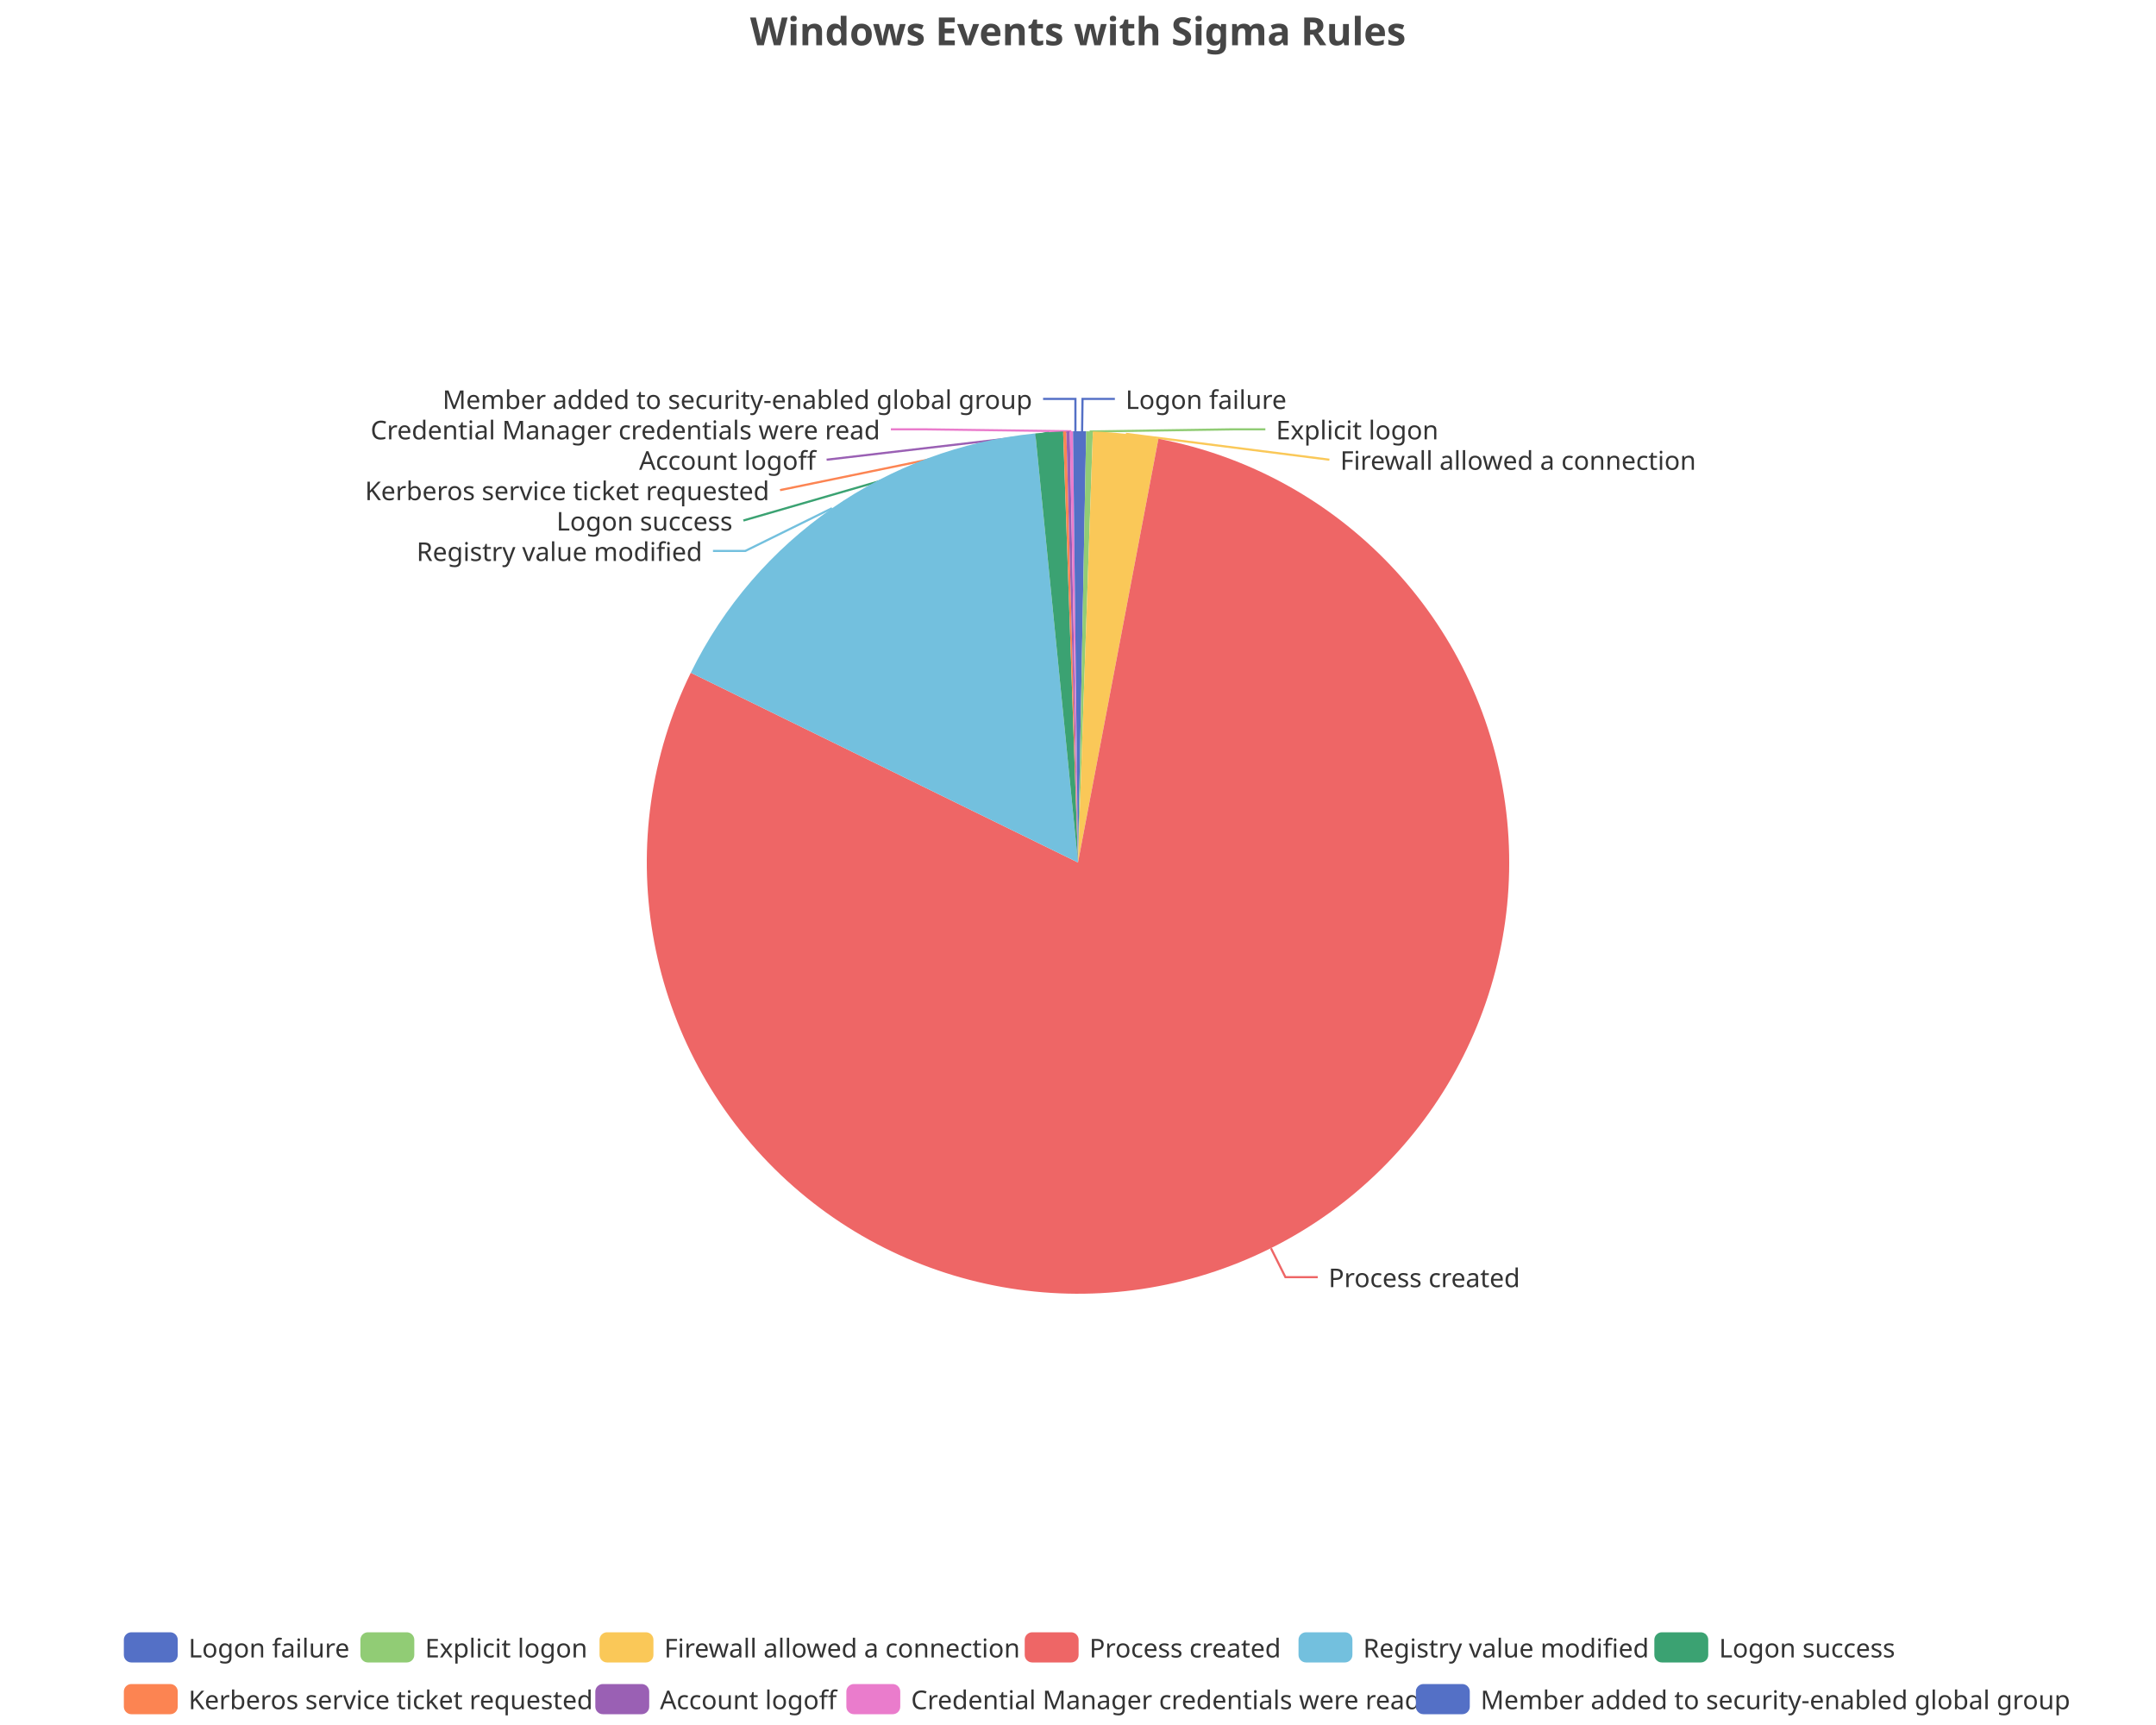
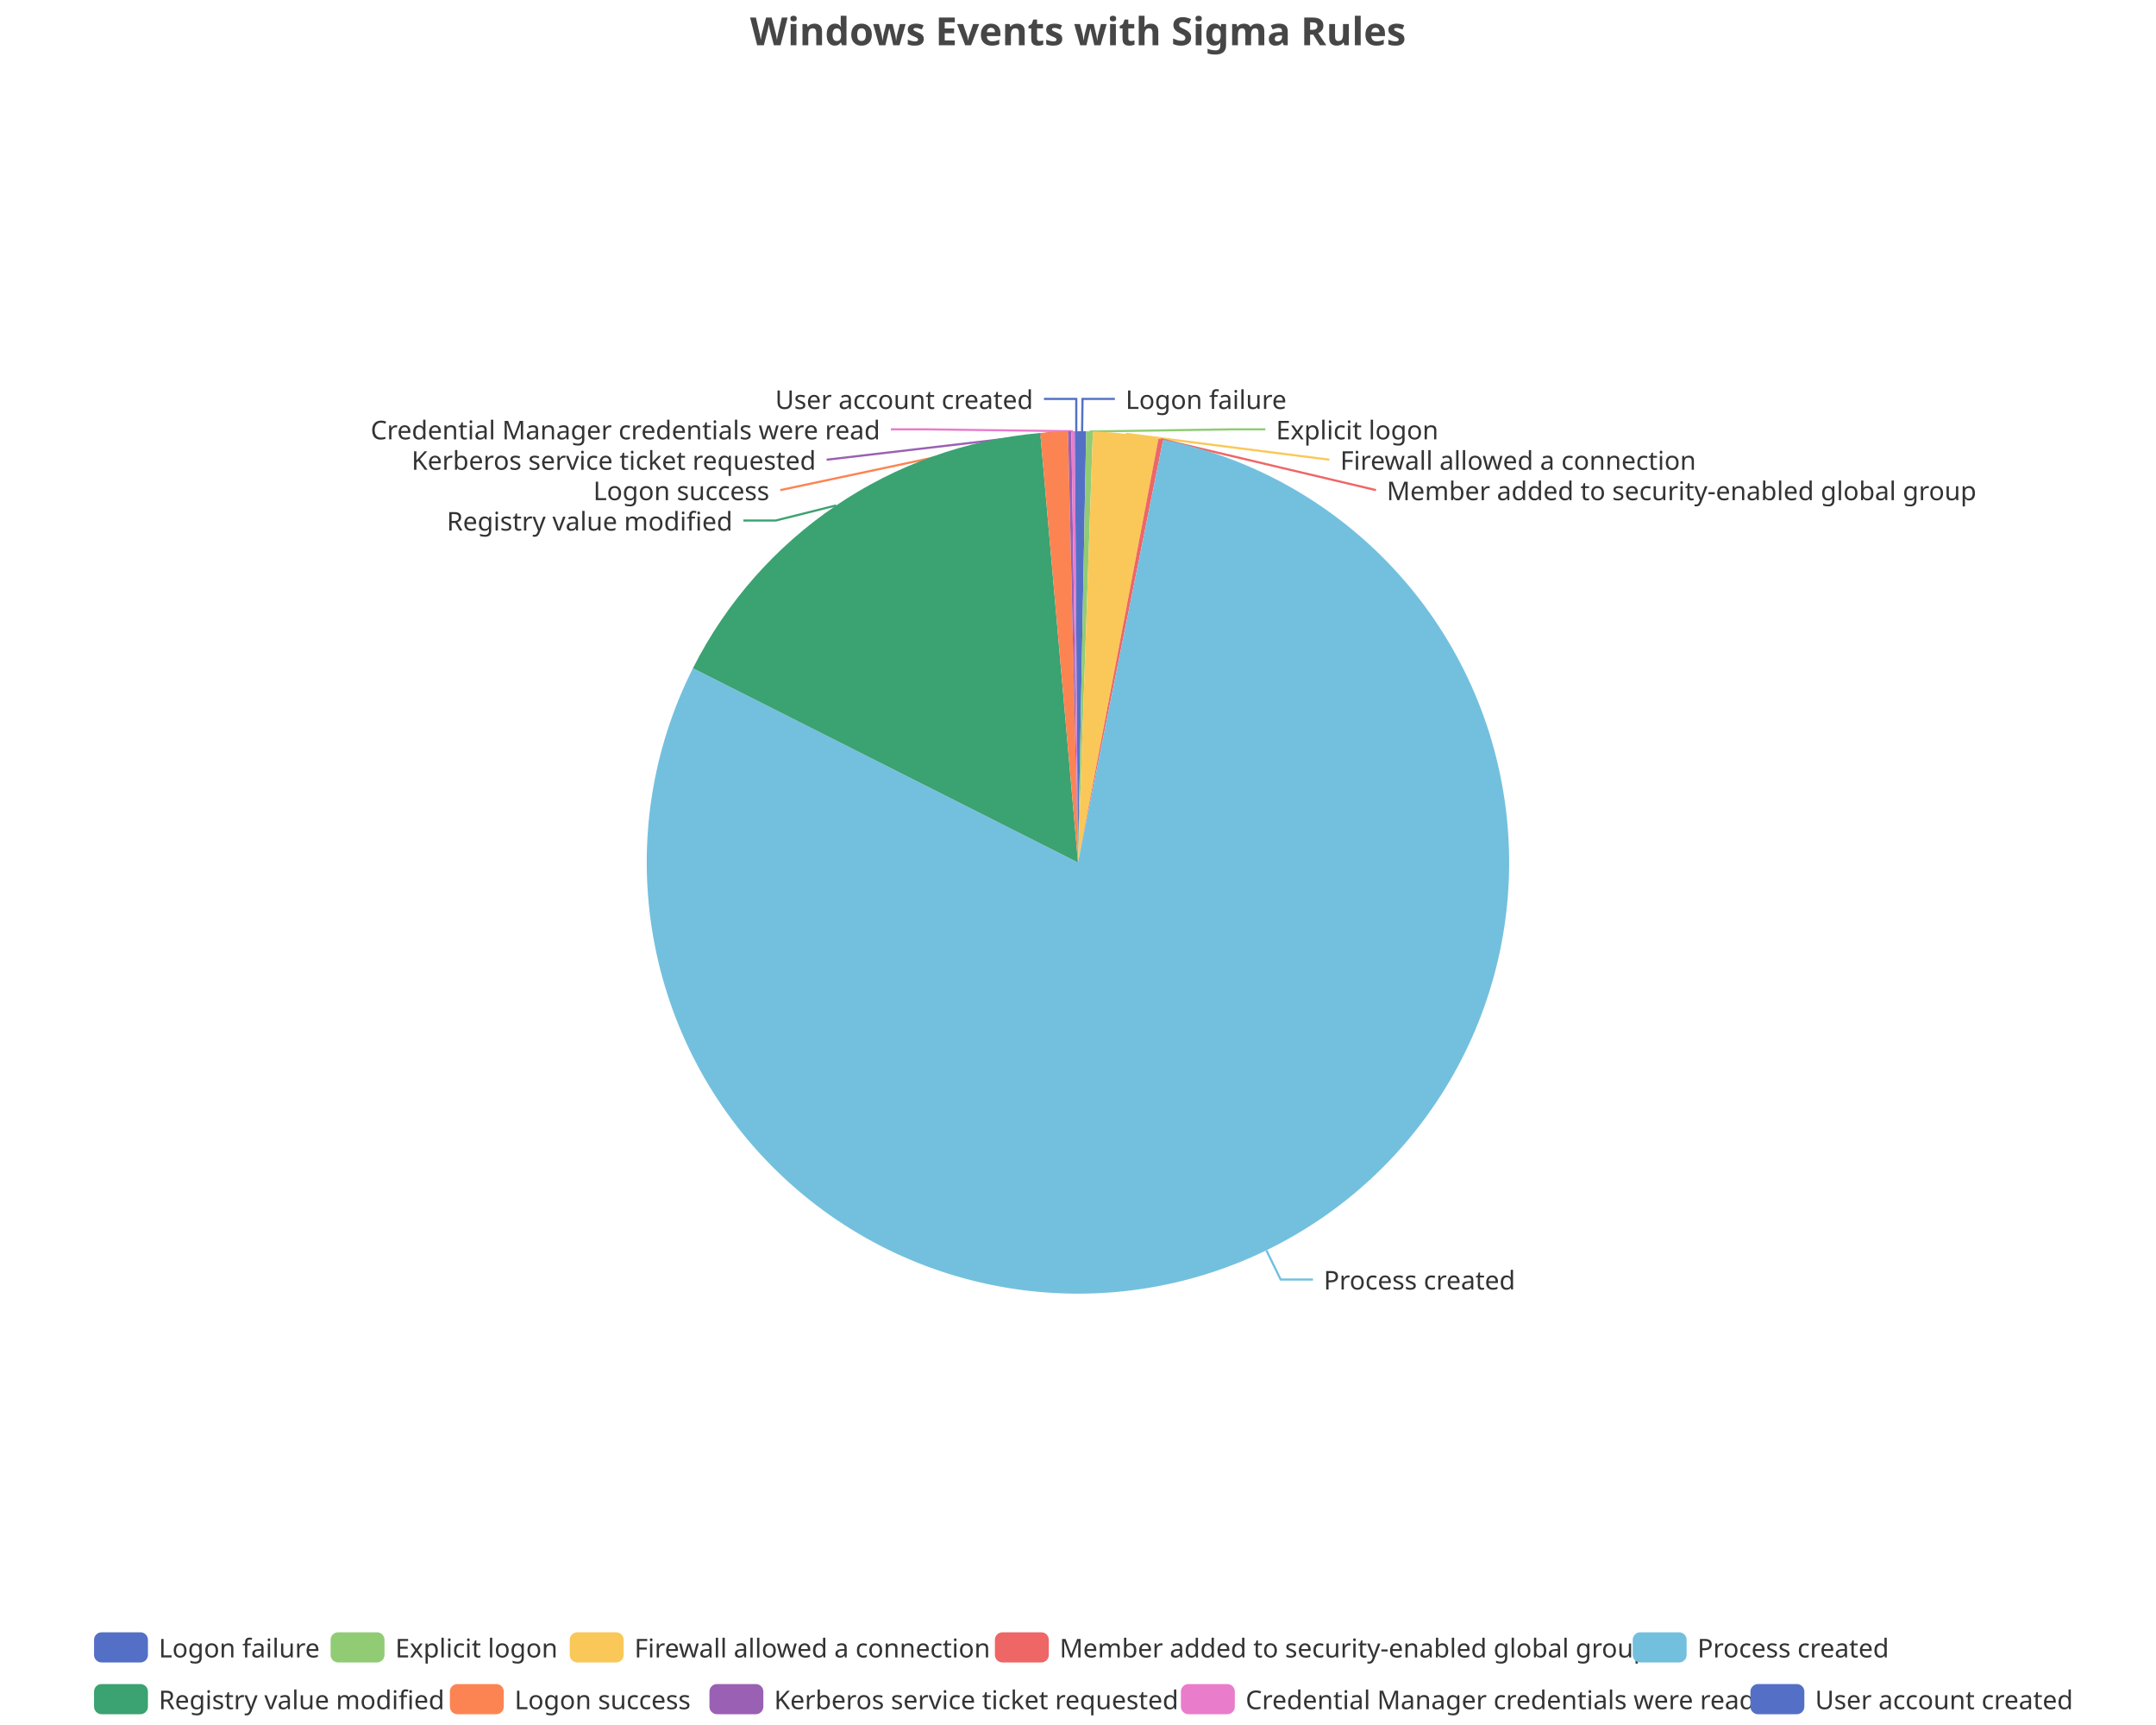
<svg xmlns="http://www.w3.org/2000/svg" width="1000" height="800" version="1.1" baseProfile="full" viewBox="0 0 1000 800">
  <rect width="1000" height="800" x="0" y="0" id="0" fill="none" />
  <polyline points="501.9 200 502.1 185 517.1 185" fill="none" stroke="#5470c6" />
  <polyline points="505.4 200.1 571.9 199.1 586.9 199.1" fill="none" stroke="#91cc75" />
  <polyline points="522.2 201.2 616.6 213.2 616.6 213.2" fill="none" stroke="#fac858" />
-   <polyline points="589.5 578.9 596.2 592.3 611.2 592.3" fill="none" stroke="#ee6666" />
-   <polyline points="385.9 235.7 345.7 255.5 330.7 255.5" fill="none" stroke="#73c0de" />
-   <polyline points="486.6 200.4 344.8 241.4 344.8 241.4" fill="none" stroke="#3ba272" />
-   <polyline points="493.9 200.1 361.8 227.3 361.8 227.3" fill="none" stroke="#fc8452" />
-   <polyline points="495.4 200.1 383.4 213.2 383.4 213.2" fill="none" stroke="#9a60b4" />
-   <polyline points="496.9 200 428.2 199.1 413.2 199.1" fill="none" stroke="#ea7ccc" />
-   <polyline points="498.8 200 498.8 185 483.8 185" fill="none" stroke="#5470c6" />
+   <polyline points="538.4 203.7 638.2 227.3 638.2 227.3" fill="none" stroke="#ee6666" />
+   <polyline points="587.4 579.9 594 593.4 609 593.4" fill="none" stroke="#73c0de" />
+   <polyline points="387.8 234.4 359.8 241.4 344.8 241.4" fill="none" stroke="#3ba272" />
+   <polyline points="488.9 200.3 361.9 227.3 361.9 227.3" fill="none" stroke="#fc8452" />
+   <polyline points="496.2 200 383.4 213.2 383.4 213.2" fill="none" stroke="#9a60b4" />
+   <polyline points="497.7 200 428.2 199.1 413.2 199.1" fill="none" stroke="#ea7ccc" />
+   <polyline points="499.2 200 499.2 185 484.2 185" fill="none" stroke="#5470c6" />
  <path d="M500 200A200 200 0 0 1 503.8 200L500 400Z" fill="#5470c6" />
  <path d="M503.8 200A200 200 0 0 1 506.9 200.1L500 400Z" fill="#91cc75" />
  <path d="M506.9 200.1A200 200 0 0 1 537.3 203.5L500 400Z" fill="#fac858" />
-   <path d="M537.3 203.5A200 200 0 1 1 320.4 312L500 400Z" fill="#ee6666" />
-   <path d="M320.4 312A200 200 0 0 1 480.2 201L500 400Z" fill="#73c0de" />
-   <path d="M480.2 201A200 200 0 0 1 493.1 200.1L500 400Z" fill="#3ba272" />
-   <path d="M493.1 200.1A200 200 0 0 1 494.6 200.1L500 400Z" fill="#fc8452" />
-   <path d="M494.6 200.1A200 200 0 0 1 496.2 200L500 400Z" fill="#9a60b4" />
-   <path d="M496.2 200A200 200 0 0 1 497.7 200L500 400Z" fill="#ea7ccc" />
-   <path d="M497.7 200A200 200 0 0 1 500 200L500 400Z" fill="#5470c6" />
+   <path d="M537.3 203.5A200 200 0 0 1 539.5 203.9L500 400Z" fill="#ee6666" />
+   <path d="M539.5 203.9A200 200 0 1 1 321.4 309.9L500 400Z" fill="#73c0de" />
+   <path d="M321.4 309.9A200 200 0 0 1 482.5 200.8L500 400Z" fill="#3ba272" />
+   <path d="M482.5 200.8A200 200 0 0 1 495.4 200.1L500 400Z" fill="#fc8452" />
+   <path d="M495.4 200.1A200 200 0 0 1 496.9 200L500 400Z" fill="#9a60b4" />
+   <path d="M496.9 200A200 200 0 0 1 498.5 200L500 400Z" fill="#ea7ccc" />
+   <path d="M498.5 200A200 200 0 0 1 500 200L500 400Z" fill="#5470c6" />
  <text dominant-baseline="central" text-anchor="start" style="font-size:12px;font-family:sans-serif;" xml:space="preserve" transform="translate(522.0632 185.0099)" fill="#333" stroke="rgb(255,255,255)" stroke-width="2" paint-order="stroke" stroke-miterlimit="2">Logon failure</text>
  <text dominant-baseline="central" text-anchor="start" style="font-size:12px;font-family:sans-serif;" xml:space="preserve" transform="translate(591.8636 199.1099)" fill="#333" stroke="rgb(255,255,255)" stroke-width="2" paint-order="stroke" stroke-miterlimit="2">Explicit logon</text>
  <text dominant-baseline="central" text-anchor="start" style="font-size:12px;font-family:sans-serif;" xml:space="preserve" transform="translate(621.6251 213.2099)" fill="#333" stroke="rgb(255,255,255)" stroke-width="2" paint-order="stroke" stroke-miterlimit="2">Firewall allowed a connection</text>
-   <text dominant-baseline="central" text-anchor="start" style="font-size:12px;font-family:sans-serif;" xml:space="preserve" transform="translate(616.1867 592.284)" fill="#333" stroke="rgb(255,255,255)" stroke-width="2" paint-order="stroke" stroke-miterlimit="2">Process created</text>
-   <text dominant-baseline="central" text-anchor="end" style="font-size:12px;font-family:sans-serif;" xml:space="preserve" transform="translate(325.7434 255.5036)" fill="#333" stroke="rgb(255,255,255)" stroke-width="2" paint-order="stroke" stroke-miterlimit="2">Registry value modified</text>
-   <text dominant-baseline="central" text-anchor="end" style="font-size:12px;font-family:sans-serif;" xml:space="preserve" transform="translate(339.7674 241.4036)" fill="#333" stroke="rgb(255,255,255)" stroke-width="2" paint-order="stroke" stroke-miterlimit="2">Logon success</text>
-   <text dominant-baseline="central" text-anchor="end" style="font-size:12px;font-family:sans-serif;" xml:space="preserve" transform="translate(356.8397 227.3036)" fill="#333" stroke="rgb(255,255,255)" stroke-width="2" paint-order="stroke" stroke-miterlimit="2">Kerberos service ticket requested</text>
-   <text dominant-baseline="central" text-anchor="end" style="font-size:12px;font-family:sans-serif;" xml:space="preserve" transform="translate(378.4153 213.2036)" fill="#333" stroke="rgb(255,255,255)" stroke-width="2" paint-order="stroke" stroke-miterlimit="2">Account logoff</text>
-   <text dominant-baseline="central" text-anchor="end" style="font-size:12px;font-family:sans-serif;" xml:space="preserve" transform="translate(408.1999 199.1036)" fill="#333" stroke="rgb(255,255,255)" stroke-width="2" paint-order="stroke" stroke-miterlimit="2">Credential Manager credentials were read</text>
-   <text dominant-baseline="central" text-anchor="end" style="font-size:12px;font-family:sans-serif;" xml:space="preserve" transform="translate(478.7621 185.0036)" fill="#333" stroke="rgb(255,255,255)" stroke-width="2" paint-order="stroke" stroke-miterlimit="2">Member added to security-enabled global group</text>
-   <path d="M-5 -5l895.1 0l0 48l-895.1 0Z" transform="translate(57.44 757)" fill="rgb(0,0,0)" fill-opacity="0" stroke="#ccc" stroke-width="0" />
-   <path d="M3.5 0L21.5 0A3.5 3.5 0 0 1 25 3.5L25 10.5A3.5 3.5 0 0 1 21.5 14L3.5 14A3.5 3.5 0 0 1 0 10.5L0 3.5A3.5 3.5 0 0 1 3.5 0" transform="translate(57.44 757)" fill="#5470c6" />
-   <text dominant-baseline="central" text-anchor="start" style="font-size:12px;font-family:sans-serif;" xml:space="preserve" x="30" y="7" transform="translate(57.44 757)" fill="#333">Logon failure</text>
-   <path d="M3.5 0L21.5 0A3.5 3.5 0 0 1 25 3.5L25 10.5A3.5 3.5 0 0 1 21.5 14L3.5 14A3.5 3.5 0 0 1 0 10.5L0 3.5A3.5 3.5 0 0 1 3.5 0" transform="translate(167.16 757)" fill="#91cc75" />
-   <text dominant-baseline="central" text-anchor="start" style="font-size:12px;font-family:sans-serif;" xml:space="preserve" x="30" y="7" transform="translate(167.16 757)" fill="#333">Explicit logon</text>
-   <path d="M3.5 0L21.5 0A3.5 3.5 0 0 1 25 3.5L25 10.5A3.5 3.5 0 0 1 21.5 14L3.5 14A3.5 3.5 0 0 1 0 10.5L0 3.5A3.5 3.5 0 0 1 3.5 0" transform="translate(278.08 757)" fill="#fac858" />
-   <text dominant-baseline="central" text-anchor="start" style="font-size:12px;font-family:sans-serif;" xml:space="preserve" x="30" y="7" transform="translate(278.08 757)" fill="#333">Firewall allowed a connection</text>
-   <path d="M3.5 0L21.5 0A3.5 3.5 0 0 1 25 3.5L25 10.5A3.5 3.5 0 0 1 21.5 14L3.5 14A3.5 3.5 0 0 1 0 10.5L0 3.5A3.5 3.5 0 0 1 3.5 0" transform="translate(475.28 757)" fill="#ee6666" />
-   <text dominant-baseline="central" text-anchor="start" style="font-size:12px;font-family:sans-serif;" xml:space="preserve" x="30" y="7" transform="translate(475.28 757)" fill="#333">Process created</text>
-   <path d="M3.5 0L21.5 0A3.5 3.5 0 0 1 25 3.5L25 10.5A3.5 3.5 0 0 1 21.5 14L3.5 14A3.5 3.5 0 0 1 0 10.5L0 3.5A3.5 3.5 0 0 1 3.5 0" transform="translate(602.28 757)" fill="#73c0de" />
-   <text dominant-baseline="central" text-anchor="start" style="font-size:12px;font-family:sans-serif;" xml:space="preserve" x="30" y="7" transform="translate(602.28 757)" fill="#333">Registry value modified</text>
-   <path d="M3.5 0L21.5 0A3.5 3.5 0 0 1 25 3.5L25 10.5A3.5 3.5 0 0 1 21.5 14L3.5 14A3.5 3.5 0 0 1 0 10.5L0 3.5A3.5 3.5 0 0 1 3.5 0" transform="translate(767.32 757)" fill="#3ba272" />
-   <text dominant-baseline="central" text-anchor="start" style="font-size:12px;font-family:sans-serif;" xml:space="preserve" x="30" y="7" transform="translate(767.32 757)" fill="#333">Logon success</text>
-   <path d="M3.5 0L21.5 0A3.5 3.5 0 0 1 25 3.5L25 10.5A3.5 3.5 0 0 1 21.5 14L3.5 14A3.5 3.5 0 0 1 0 10.5L0 3.5A3.5 3.5 0 0 1 3.5 0" transform="translate(57.44 781)" fill="#fc8452" />
-   <text dominant-baseline="central" text-anchor="start" style="font-size:12px;font-family:sans-serif;" xml:space="preserve" x="30" y="7" transform="translate(57.44 781)" fill="#333">Kerberos service ticket requested</text>
-   <path d="M3.5 0L21.5 0A3.5 3.5 0 0 1 25 3.5L25 10.5A3.5 3.5 0 0 1 21.5 14L3.5 14A3.5 3.5 0 0 1 0 10.5L0 3.5A3.5 3.5 0 0 1 3.5 0" transform="translate(276.12 781)" fill="#9a60b4" />
-   <text dominant-baseline="central" text-anchor="start" style="font-size:12px;font-family:sans-serif;" xml:space="preserve" x="30" y="7" transform="translate(276.12 781)" fill="#333">Account logoff</text>
-   <path d="M3.5 0L21.5 0A3.5 3.5 0 0 1 25 3.5L25 10.5A3.5 3.5 0 0 1 21.5 14L3.5 14A3.5 3.5 0 0 1 0 10.5L0 3.5A3.5 3.5 0 0 1 3.5 0" transform="translate(392.56 781)" fill="#ea7ccc" />
-   <text dominant-baseline="central" text-anchor="start" style="font-size:12px;font-family:sans-serif;" xml:space="preserve" x="30" y="7" transform="translate(392.56 781)" fill="#333">Credential Manager credentials were read</text>
-   <path d="M3.5 0L21.5 0A3.5 3.5 0 0 1 25 3.5L25 10.5A3.5 3.5 0 0 1 21.5 14L3.5 14A3.5 3.5 0 0 1 0 10.5L0 3.5A3.5 3.5 0 0 1 3.5 0" transform="translate(656.72 781)" fill="#5470c6" />
-   <text dominant-baseline="central" text-anchor="start" style="font-size:12px;font-family:sans-serif;" xml:space="preserve" x="30" y="7" transform="translate(656.72 781)" fill="#333">Member added to security-enabled global group</text>
+   <text dominant-baseline="central" text-anchor="start" style="font-size:12px;font-family:sans-serif;" xml:space="preserve" transform="translate(643.1896 227.3099)" fill="#333" stroke="rgb(255,255,255)" stroke-width="2" paint-order="stroke" stroke-miterlimit="2">Member added to security-enabled global group</text>
+   <text dominant-baseline="central" text-anchor="start" style="font-size:12px;font-family:sans-serif;" xml:space="preserve" transform="translate(613.966 593.3789)" fill="#333" stroke="rgb(255,255,255)" stroke-width="2" paint-order="stroke" stroke-miterlimit="2">Process created</text>
+   <text dominant-baseline="central" text-anchor="end" style="font-size:12px;font-family:sans-serif;" xml:space="preserve" transform="translate(339.7773 241.4016)" fill="#333" stroke="rgb(255,255,255)" stroke-width="2" paint-order="stroke" stroke-miterlimit="2">Registry value modified</text>
+   <text dominant-baseline="central" text-anchor="end" style="font-size:12px;font-family:sans-serif;" xml:space="preserve" transform="translate(356.8528 227.3016)" fill="#333" stroke="rgb(255,255,255)" stroke-width="2" paint-order="stroke" stroke-miterlimit="2">Logon success</text>
+   <text dominant-baseline="central" text-anchor="end" style="font-size:12px;font-family:sans-serif;" xml:space="preserve" transform="translate(378.4333 213.2016)" fill="#333" stroke="rgb(255,255,255)" stroke-width="2" paint-order="stroke" stroke-miterlimit="2">Kerberos service ticket requested</text>
+   <text dominant-baseline="central" text-anchor="end" style="font-size:12px;font-family:sans-serif;" xml:space="preserve" transform="translate(408.2285 199.1016)" fill="#333" stroke="rgb(255,255,255)" stroke-width="2" paint-order="stroke" stroke-miterlimit="2">Credential Manager credentials were read</text>
+   <text dominant-baseline="central" text-anchor="end" style="font-size:12px;font-family:sans-serif;" xml:space="preserve" transform="translate(479.1747 185.0016)" fill="#333" stroke="rgb(255,255,255)" stroke-width="2" paint-order="stroke" stroke-miterlimit="2">User account created</text>
+   <path d="M-5 -5l922.8 0l0 48l-922.8 0Z" transform="translate(43.62 757)" fill="rgb(0,0,0)" fill-opacity="0" stroke="#ccc" stroke-width="0" />
+   <path d="M3.5 0L21.5 0A3.5 3.5 0 0 1 25 3.5L25 10.5A3.5 3.5 0 0 1 21.5 14L3.5 14A3.5 3.5 0 0 1 0 10.5L0 3.5A3.5 3.5 0 0 1 3.5 0" transform="translate(43.62 757)" fill="#5470c6" />
+   <text dominant-baseline="central" text-anchor="start" style="font-size:12px;font-family:sans-serif;" xml:space="preserve" x="30" y="7" transform="translate(43.62 757)" fill="#333">Logon failure</text>
+   <path d="M3.5 0L21.5 0A3.5 3.5 0 0 1 25 3.5L25 10.5A3.5 3.5 0 0 1 21.5 14L3.5 14A3.5 3.5 0 0 1 0 10.5L0 3.5A3.5 3.5 0 0 1 3.5 0" transform="translate(153.34 757)" fill="#91cc75" />
+   <text dominant-baseline="central" text-anchor="start" style="font-size:12px;font-family:sans-serif;" xml:space="preserve" x="30" y="7" transform="translate(153.34 757)" fill="#333">Explicit logon</text>
+   <path d="M3.5 0L21.5 0A3.5 3.5 0 0 1 25 3.5L25 10.5A3.5 3.5 0 0 1 21.5 14L3.5 14A3.5 3.5 0 0 1 0 10.5L0 3.5A3.5 3.5 0 0 1 3.5 0" transform="translate(264.26 757)" fill="#fac858" />
+   <text dominant-baseline="central" text-anchor="start" style="font-size:12px;font-family:sans-serif;" xml:space="preserve" x="30" y="7" transform="translate(264.26 757)" fill="#333">Firewall allowed a connection</text>
+   <path d="M3.5 0L21.5 0A3.5 3.5 0 0 1 25 3.5L25 10.5A3.5 3.5 0 0 1 21.5 14L3.5 14A3.5 3.5 0 0 1 0 10.5L0 3.5A3.5 3.5 0 0 1 3.5 0" transform="translate(461.46 757)" fill="#ee6666" />
+   <text dominant-baseline="central" text-anchor="start" style="font-size:12px;font-family:sans-serif;" xml:space="preserve" x="30" y="7" transform="translate(461.46 757)" fill="#333">Member added to security-enabled global group</text>
+   <path d="M3.5 0L21.5 0A3.5 3.5 0 0 1 25 3.5L25 10.5A3.5 3.5 0 0 1 21.5 14L3.5 14A3.5 3.5 0 0 1 0 10.5L0 3.5A3.5 3.5 0 0 1 3.5 0" transform="translate(757.3 757)" fill="#73c0de" />
+   <text dominant-baseline="central" text-anchor="start" style="font-size:12px;font-family:sans-serif;" xml:space="preserve" x="30" y="7" transform="translate(757.3 757)" fill="#333">Process created</text>
+   <path d="M3.5 0L21.5 0A3.5 3.5 0 0 1 25 3.5L25 10.5A3.5 3.5 0 0 1 21.5 14L3.5 14A3.5 3.5 0 0 1 0 10.5L0 3.5A3.5 3.5 0 0 1 3.5 0" transform="translate(43.62 781)" fill="#3ba272" />
+   <text dominant-baseline="central" text-anchor="start" style="font-size:12px;font-family:sans-serif;" xml:space="preserve" x="30" y="7" transform="translate(43.62 781)" fill="#333">Registry value modified</text>
+   <path d="M3.5 0L21.5 0A3.5 3.5 0 0 1 25 3.5L25 10.5A3.5 3.5 0 0 1 21.5 14L3.5 14A3.5 3.5 0 0 1 0 10.5L0 3.5A3.5 3.5 0 0 1 3.5 0" transform="translate(208.66 781)" fill="#fc8452" />
+   <text dominant-baseline="central" text-anchor="start" style="font-size:12px;font-family:sans-serif;" xml:space="preserve" x="30" y="7" transform="translate(208.66 781)" fill="#333">Logon success</text>
+   <path d="M3.5 0L21.5 0A3.5 3.5 0 0 1 25 3.5L25 10.5A3.5 3.5 0 0 1 21.5 14L3.5 14A3.5 3.5 0 0 1 0 10.5L0 3.5A3.5 3.5 0 0 1 3.5 0" transform="translate(329.06 781)" fill="#9a60b4" />
+   <text dominant-baseline="central" text-anchor="start" style="font-size:12px;font-family:sans-serif;" xml:space="preserve" x="30" y="7" transform="translate(329.06 781)" fill="#333">Kerberos service ticket requested</text>
+   <path d="M3.5 0L21.5 0A3.5 3.5 0 0 1 25 3.5L25 10.5A3.5 3.5 0 0 1 21.5 14L3.5 14A3.5 3.5 0 0 1 0 10.5L0 3.5A3.5 3.5 0 0 1 3.5 0" transform="translate(547.74 781)" fill="#ea7ccc" />
+   <text dominant-baseline="central" text-anchor="start" style="font-size:12px;font-family:sans-serif;" xml:space="preserve" x="30" y="7" transform="translate(547.74 781)" fill="#333">Credential Manager credentials were read</text>
+   <path d="M3.5 0L21.5 0A3.5 3.5 0 0 1 25 3.5L25 10.5A3.5 3.5 0 0 1 21.5 14L3.5 14A3.5 3.5 0 0 1 0 10.5L0 3.5A3.5 3.5 0 0 1 3.5 0" transform="translate(811.9 781)" fill="#5470c6" />
+   <text dominant-baseline="central" text-anchor="start" style="font-size:12px;font-family:sans-serif;" xml:space="preserve" x="30" y="7" transform="translate(811.9 781)" fill="#333">User account created</text>
  <path d="M-143.9 -5l287.7 0l0 28l-287.7 0Z" transform="translate(500 5)" fill="rgb(0,0,0)" fill-opacity="0" stroke="#ccc" stroke-width="0" />
  <text dominant-baseline="central" text-anchor="middle" style="font-size:18px;font-family:sans-serif;font-weight:bold;" xml:space="preserve" y="9" transform="translate(500 5)" fill="#464646">Windows Events with Sigma Rules</text>
</svg>
